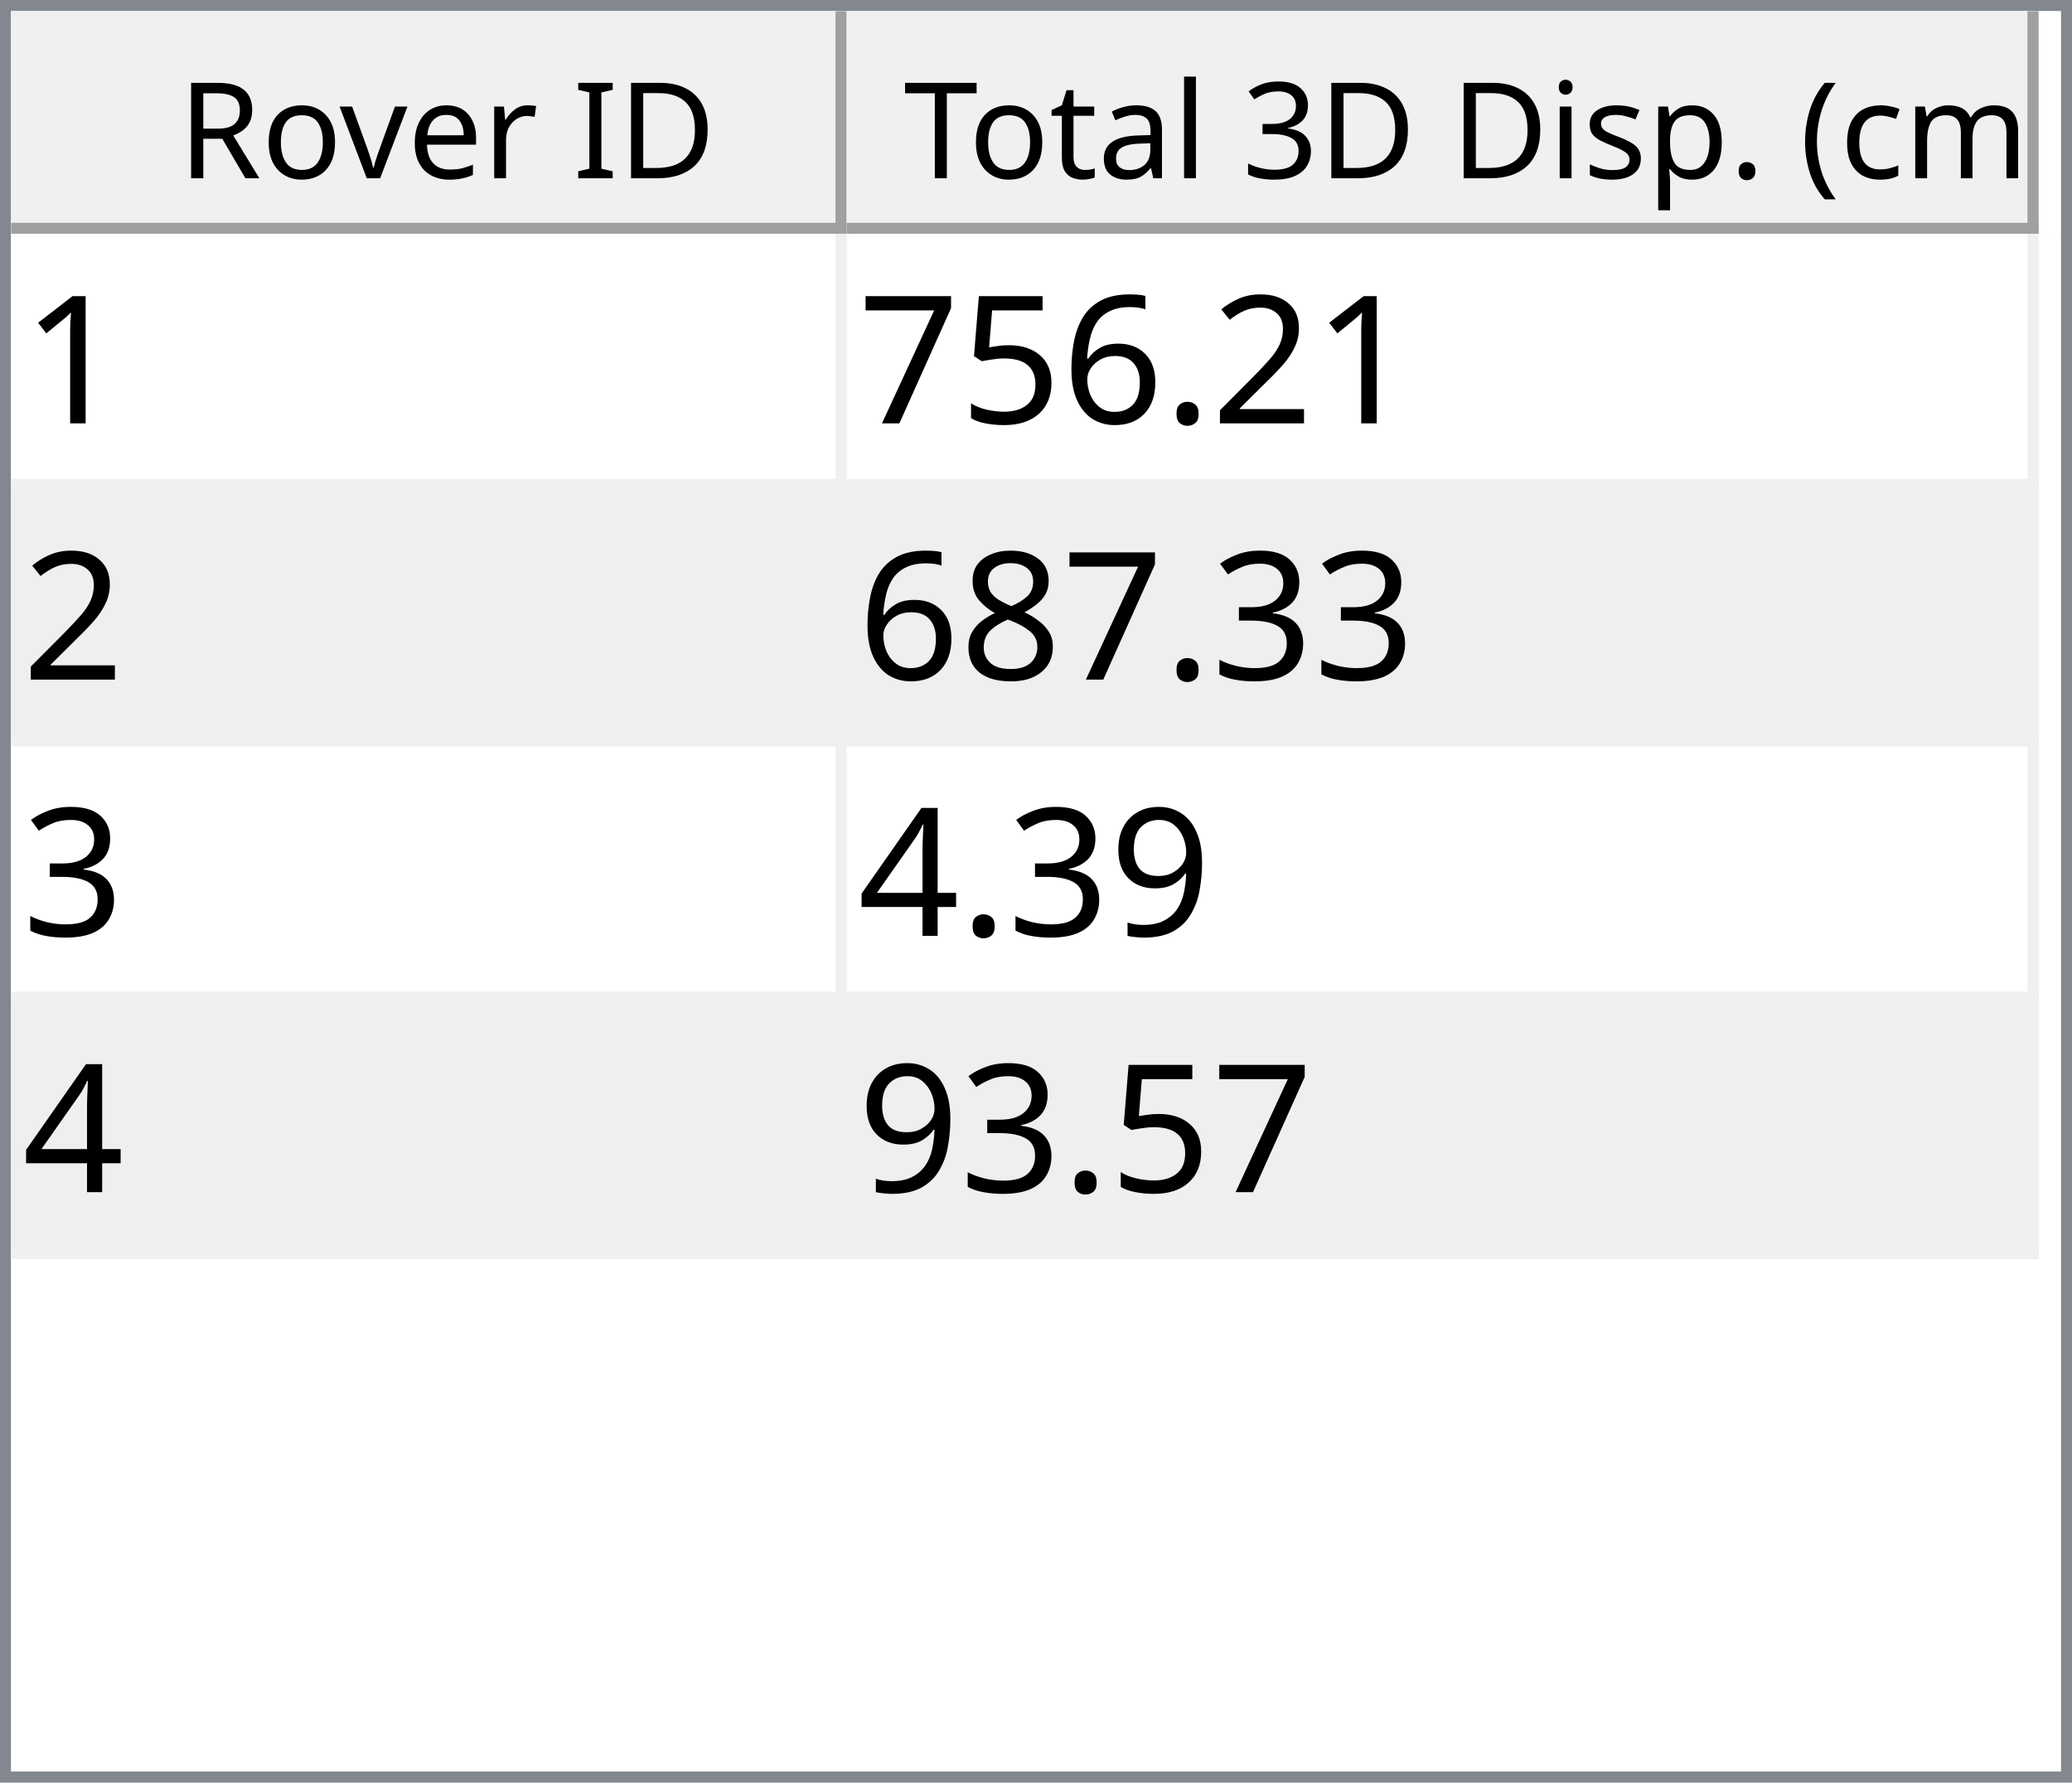
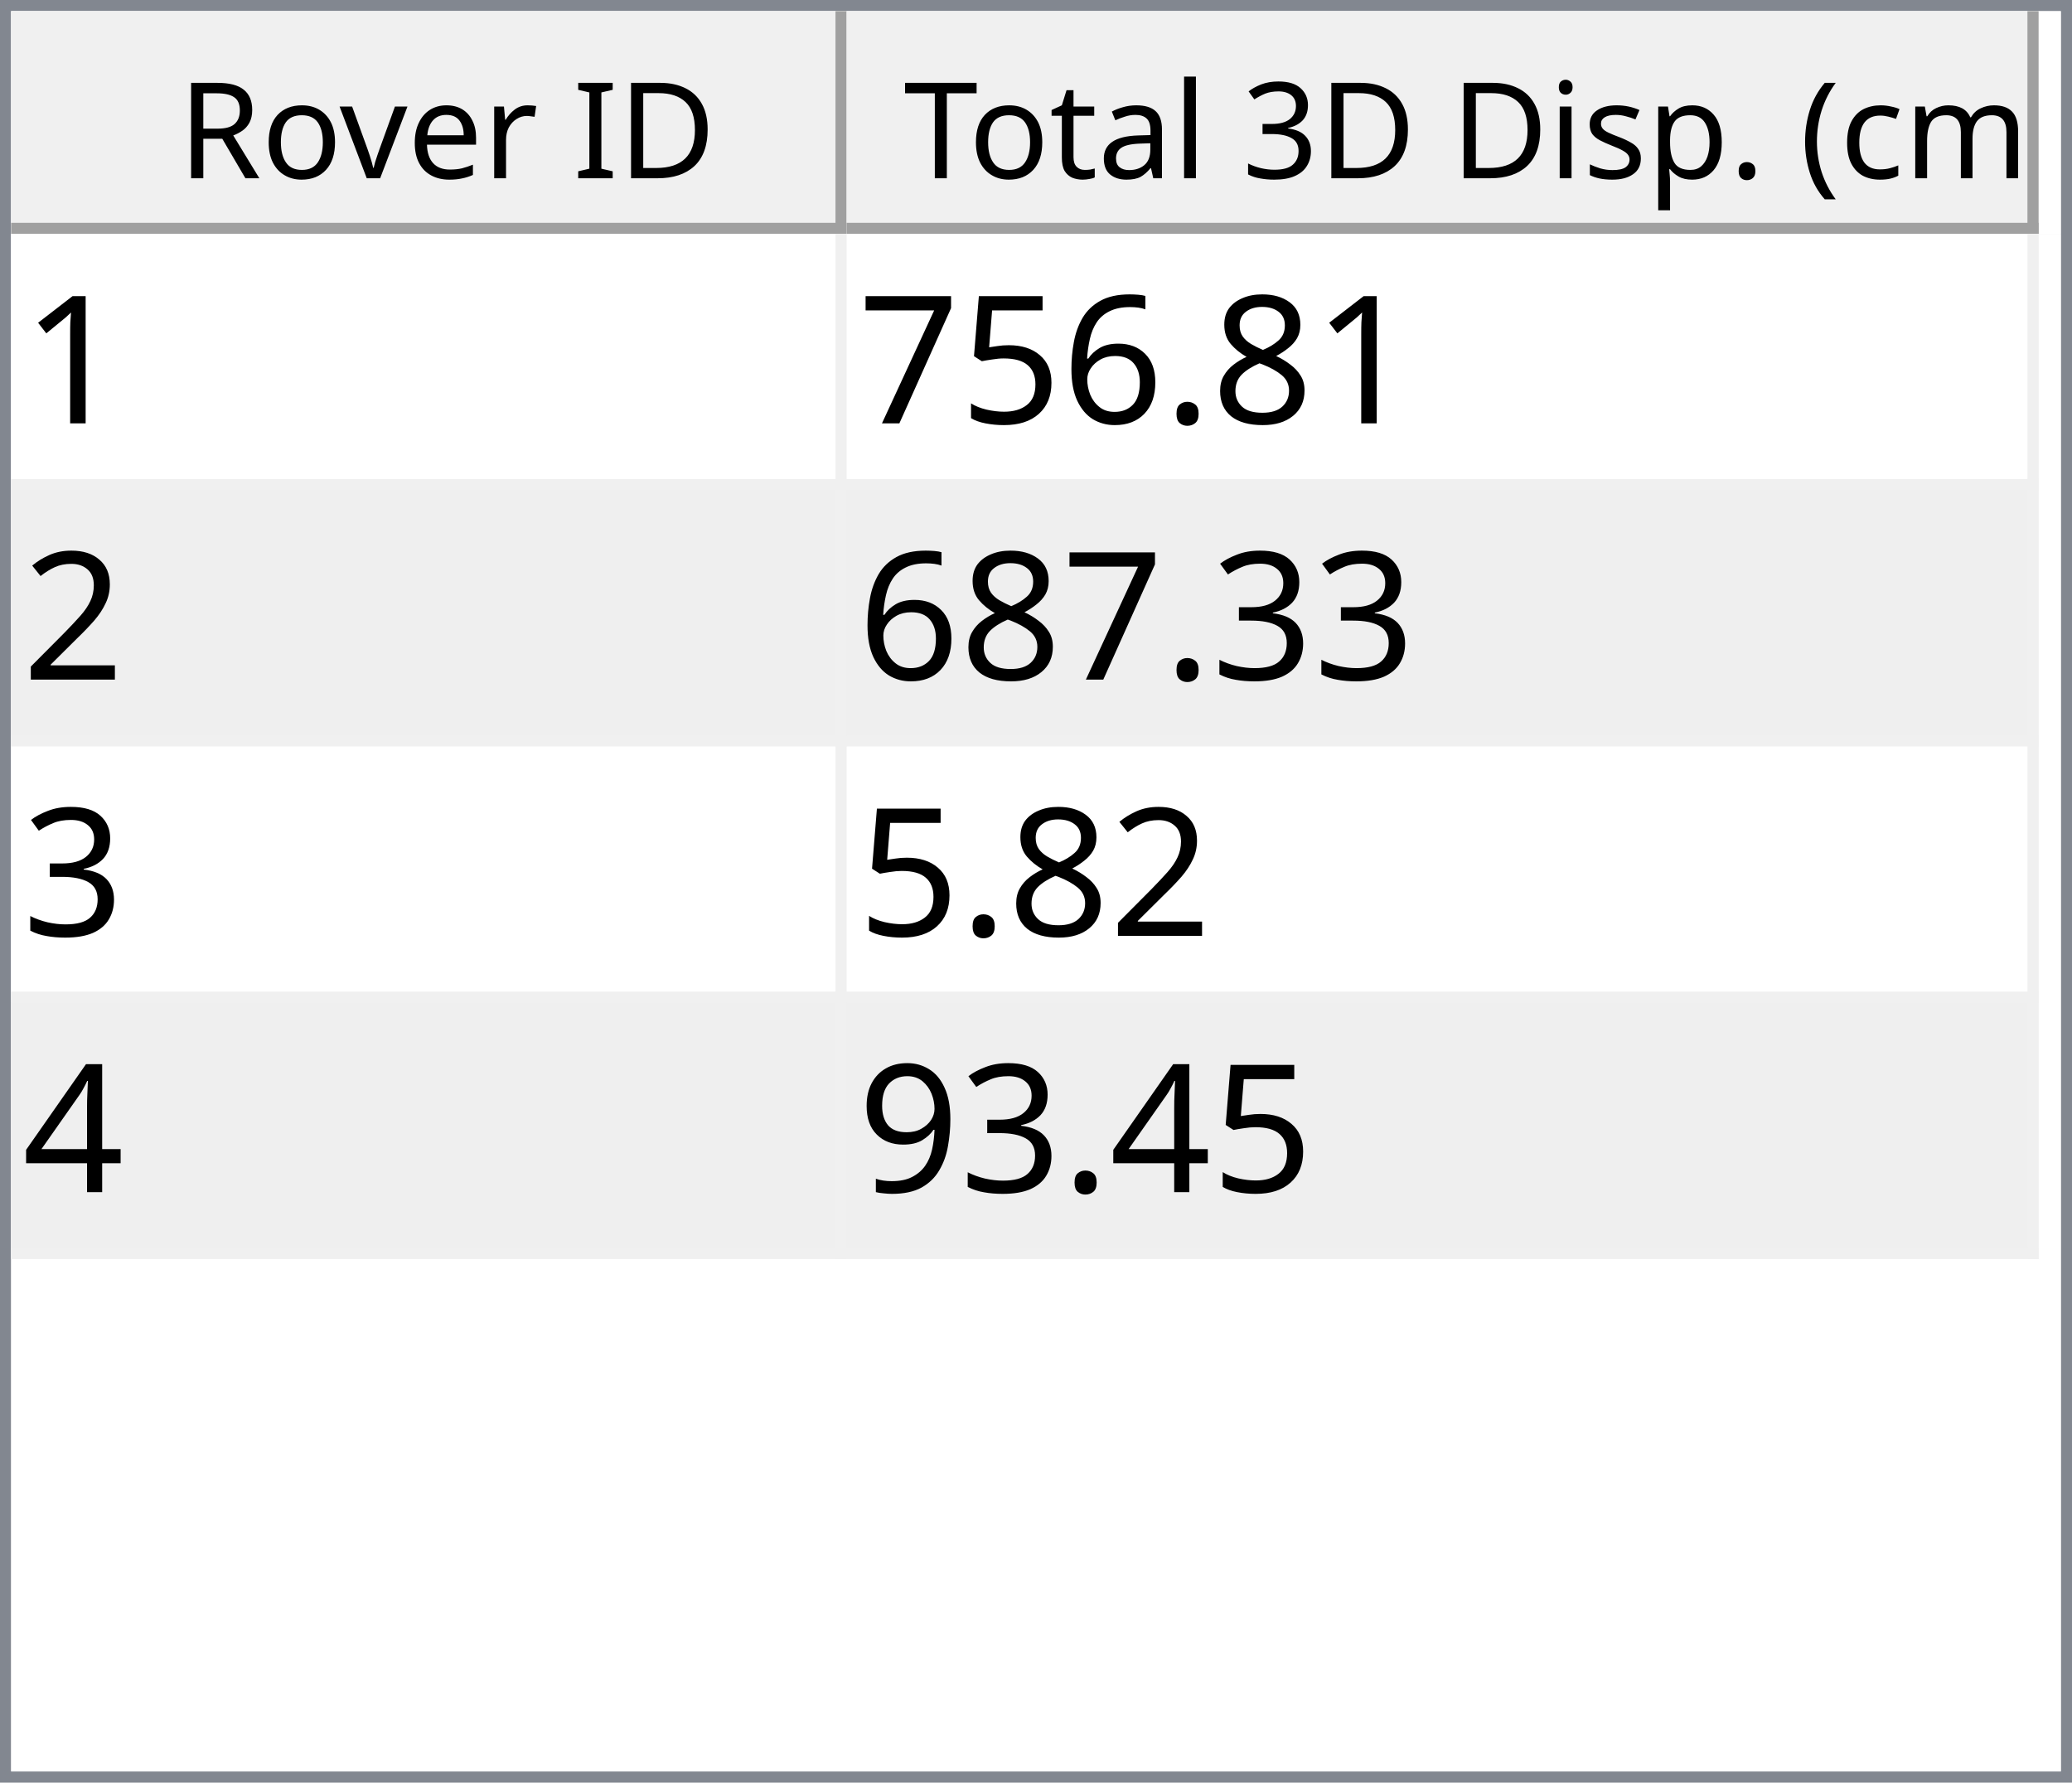
<svg xmlns="http://www.w3.org/2000/svg" style="fill-opacity:1; color-rendering:auto; color-interpolation:auto; text-rendering:auto; stroke:black; stroke-linecap:square; stroke-miterlimit:10; shape-rendering:auto; stroke-opacity:1; fill:black; stroke-dasharray:none; font-weight:normal; stroke-width:1; font-family:'Dialog'; font-style:normal; stroke-linejoin:miter; font-size:12px; stroke-dashoffset:0; image-rendering:auto;" width="186" height="160">
  <defs id="genericDefs" />
  <g>
    <defs id="defs1">
      <clipPath clipPathUnits="userSpaceOnUse" id="clipPath1">
        <path d="M0 0 L186 0 L186 160 L0 160 L0 0 Z" />
      </clipPath>
      <clipPath clipPathUnits="userSpaceOnUse" id="clipPath2">
        <path d="M0 0 L0 160 L186 160 L186 0 Z" />
      </clipPath>
      <clipPath clipPathUnits="userSpaceOnUse" id="clipPath3">
        <path d="M0 0 L0 20 L184 20 L184 0 Z" />
      </clipPath>
      <clipPath clipPathUnits="userSpaceOnUse" id="clipPath4">
        <path d="M0 0 L0 20 L75 20 L75 0 Z" />
      </clipPath>
      <clipPath clipPathUnits="userSpaceOnUse" id="clipPath5">
        <path d="M1 1 L1 19 L74 19 L74 1 Z" />
      </clipPath>
      <clipPath clipPathUnits="userSpaceOnUse" id="clipPath6">
        <path d="M0 0 L0 18 L73 18 L73 0 Z" />
      </clipPath>
      <clipPath clipPathUnits="userSpaceOnUse" id="clipPath7">
        <path d="M-0.5 -0.5 L-0.5 19.5 L74.5 19.5 L74.5 -0.5 Z" />
      </clipPath>
      <clipPath clipPathUnits="userSpaceOnUse" id="clipPath8">
        <path d="M0 0 L0 20 L107 20 L107 0 Z" />
      </clipPath>
      <clipPath clipPathUnits="userSpaceOnUse" id="clipPath9">
        <path d="M1 1 L1 19 L106 19 L106 1 Z" />
      </clipPath>
      <clipPath clipPathUnits="userSpaceOnUse" id="clipPath10">
        <path d="M0 0 L0 18 L105 18 L105 0 Z" />
      </clipPath>
      <clipPath clipPathUnits="userSpaceOnUse" id="clipPath11">
        <path d="M-0.5 -0.5 L-0.5 19.5 L106.5 19.5 L106.5 -0.5 Z" />
      </clipPath>
      <clipPath clipPathUnits="userSpaceOnUse" id="clipPath12">
        <path d="M0 0 L0 138 L184 138 L184 0 Z" />
      </clipPath>
      <clipPath clipPathUnits="userSpaceOnUse" id="clipPath13">
        <path d="M0 0 L0 92 L182 92 L182 0 Z" />
      </clipPath>
      <clipPath clipPathUnits="userSpaceOnUse" id="clipPath14">
        <path d="M-0.5 -0.5 L-0.5 91.5 L181.5 91.5 L181.5 -0.5 Z" />
      </clipPath>
      <clipPath clipPathUnits="userSpaceOnUse" id="clipPath15">
        <path d="M0 0 L0 22 L74 22 L74 0 Z" />
      </clipPath>
      <clipPath clipPathUnits="userSpaceOnUse" id="clipPath16">
        <path d="M0 0 L0 22 L106 22 L106 0 Z" />
      </clipPath>
      <font horiz-adv-x="64.551" id="font1">
        <font-face ascent="107.91" descent="25.098" units-per-em="100" style="font-style:normal; font-family:Segoe UI; font-weight:normal;" />
        <missing-glyph horiz-adv-x="64.551" d="M8.109 0 L8.109 68.266 L56.453 68.266 L56.453 0 L8.109 0 ZM15.328 7.234 L49.219 7.234 L49.219 61.031 L15.328 61.031 L15.328 7.234 Z" />
        <glyph unicode="D" horiz-adv-x="70.117" d="M9.188 0 L9.188 70.016 L28.516 70.016 Q65.531 70.016 65.531 35.891 Q65.531 19.672 55.25 9.836 Q44.969 0 27.734 0 L9.188 0 ZM17.391 62.594 L17.391 7.422 L27.828 7.422 Q41.609 7.422 49.273 14.797 Q56.938 22.172 56.938 35.688 Q56.938 62.594 28.328 62.594 L17.391 62.594 Z" />
        <glyph unicode="I" horiz-adv-x="26.611" d="M17.391 0 L9.188 0 L9.188 70.016 L17.391 70.016 L17.391 0 Z" />
        <glyph unicode=" " horiz-adv-x="27.393" d="" />
        <glyph unicode="r" horiz-adv-x="34.766" d="M34.188 41.891 Q32.078 43.5 28.125 43.5 Q23 43.5 19.555 38.672 Q16.109 33.844 16.109 25.484 L16.109 0 L8.109 0 L8.109 50 L16.109 50 L16.109 39.703 L16.312 39.703 Q18.016 44.969 21.531 47.922 Q25.047 50.875 29.391 50.875 Q32.516 50.875 34.188 50.203 L34.188 41.891 Z" />
        <glyph unicode="e" horiz-adv-x="52.295" d="M48.297 23 L12.984 23 Q13.188 14.656 17.484 10.109 Q21.781 5.562 29.297 5.562 Q37.75 5.562 44.828 11.141 L44.828 3.609 Q38.234 -1.172 27.391 -1.172 Q16.797 -1.172 10.742 5.641 Q4.688 12.453 4.688 24.812 Q4.688 36.469 11.305 43.82 Q17.922 51.172 27.734 51.172 Q37.547 51.172 42.922 44.828 Q48.297 38.484 48.297 27.203 L48.297 23 ZM40.094 29.781 Q40.047 36.719 36.75 40.578 Q33.453 44.438 27.594 44.438 Q21.922 44.438 17.969 40.383 Q14.016 36.328 13.094 29.781 L40.094 29.781 Z" />
        <glyph unicode="v" horiz-adv-x="47.9" d="M47.406 50 L27.484 0 L19.625 0 L0.688 50 L9.469 50 L22.172 13.672 Q23.578 9.672 23.922 6.688 L24.125 6.688 Q24.609 10.453 25.688 13.484 L38.969 50 L47.406 50 Z" />
        <glyph unicode="o" horiz-adv-x="58.594" d="M29 -1.172 Q17.922 -1.172 11.305 5.836 Q4.688 12.844 4.688 24.422 Q4.688 37.016 11.57 44.094 Q18.453 51.172 30.172 51.172 Q41.359 51.172 47.633 44.289 Q53.906 37.406 53.906 25.203 Q53.906 13.234 47.141 6.031 Q40.375 -1.172 29 -1.172 ZM29.594 44.438 Q21.875 44.438 17.383 39.188 Q12.891 33.938 12.891 24.703 Q12.891 15.828 17.43 10.695 Q21.969 5.562 29.594 5.562 Q37.359 5.562 41.531 10.594 Q45.703 15.625 45.703 24.906 Q45.703 34.281 41.531 39.359 Q37.359 44.438 29.594 44.438 Z" />
        <glyph unicode="R" horiz-adv-x="59.814" d="M59.375 0 L49.609 0 L37.891 19.625 Q36.281 22.359 34.766 24.289 Q33.25 26.219 31.664 27.438 Q30.078 28.656 28.25 29.219 Q26.422 29.781 24.125 29.781 L17.391 29.781 L17.391 0 L9.188 0 L9.188 70.016 L30.078 70.016 Q34.672 70.016 38.555 68.867 Q42.438 67.719 45.289 65.375 Q48.141 63.031 49.758 59.547 Q51.375 56.062 51.375 51.375 Q51.375 47.703 50.273 44.656 Q49.172 41.609 47.148 39.211 Q45.125 36.812 42.266 35.133 Q39.406 33.453 35.844 32.516 L35.844 32.328 Q37.594 31.547 38.891 30.547 Q40.188 29.547 41.359 28.18 Q42.531 26.812 43.68 25.078 Q44.828 23.344 46.234 21.047 L59.375 0 ZM17.391 62.594 L17.391 37.203 L28.516 37.203 Q31.594 37.203 34.203 38.133 Q36.812 39.062 38.719 40.797 Q40.625 42.531 41.703 45.047 Q42.781 47.562 42.781 50.688 Q42.781 56.297 39.141 59.445 Q35.5 62.594 28.609 62.594 L17.391 62.594 Z" />
        <glyph unicode=")" horiz-adv-x="30.176" d="M8.297 -15.922 L1.172 -15.922 Q16.406 2.344 16.406 26.812 Q16.406 51.469 1.078 70.016 L8.297 70.016 Q23.531 52.156 23.531 26.703 Q23.531 1.375 8.297 -15.922 Z" />
        <glyph unicode="m" horiz-adv-x="86.133" d="M79.109 0 L71.094 0 L71.094 28.719 Q71.094 37.016 68.531 40.727 Q65.969 44.438 59.906 44.438 Q54.781 44.438 51.195 39.75 Q47.609 35.062 47.609 28.516 L47.609 0 L39.594 0 L39.594 29.688 Q39.594 44.438 28.219 44.438 Q22.953 44.438 19.531 40.016 Q16.109 35.594 16.109 28.516 L16.109 0 L8.109 0 L8.109 50 L16.109 50 L16.109 42.094 L16.312 42.094 Q21.625 51.172 31.844 51.172 Q36.969 51.172 40.773 48.312 Q44.578 45.453 46 40.828 Q51.562 51.172 62.594 51.172 Q79.109 51.172 79.109 30.812 L79.109 0 Z" />
        <glyph unicode="c" horiz-adv-x="46.191" d="M42.188 2.297 Q36.422 -1.172 28.516 -1.172 Q17.828 -1.172 11.258 5.789 Q4.688 12.75 4.688 23.828 Q4.688 36.188 11.766 43.68 Q18.844 51.172 30.672 51.172 Q37.25 51.172 42.281 48.734 L42.281 40.531 Q36.719 44.438 30.375 44.438 Q22.703 44.438 17.797 38.945 Q12.891 33.453 12.891 24.516 Q12.891 15.719 17.508 10.641 Q22.125 5.562 29.891 5.562 Q36.422 5.562 42.188 9.906 L42.188 2.297 Z" />
        <glyph unicode="(" horiz-adv-x="30.176" d="M29.109 -15.922 L21.969 -15.922 Q6.844 1.375 6.844 26.703 Q6.844 52.156 21.969 70.016 L29.203 70.016 Q13.875 51.469 13.875 26.812 Q13.875 2.344 29.109 -15.922 Z" />
        <glyph unicode="." horiz-adv-x="21.68" d="M10.891 -1.078 Q8.641 -1.078 7.055 0.539 Q5.469 2.156 5.469 4.391 Q5.469 6.641 7.055 8.273 Q8.641 9.906 10.891 9.906 Q13.188 9.906 14.797 8.273 Q16.406 6.641 16.406 4.391 Q16.406 2.156 14.797 0.539 Q13.188 -1.078 10.891 -1.078 Z" />
        <glyph unicode="p" horiz-adv-x="58.789" d="M16.312 7.234 L16.109 7.234 L16.109 -23 L8.109 -23 L8.109 50 L16.109 50 L16.109 41.219 L16.312 41.219 Q22.219 51.172 33.594 51.172 Q43.266 51.172 48.688 44.461 Q54.109 37.75 54.109 26.469 Q54.109 13.922 48 6.375 Q41.891 -1.172 31.297 -1.172 Q21.578 -1.172 16.312 7.234 ZM16.109 27.391 L16.109 20.406 Q16.109 14.203 20.141 9.883 Q24.172 5.562 30.375 5.562 Q37.641 5.562 41.773 11.133 Q45.906 16.703 45.906 26.609 Q45.906 34.969 42.047 39.703 Q38.188 44.438 31.594 44.438 Q24.609 44.438 20.359 39.578 Q16.109 34.719 16.109 27.391 Z" />
        <glyph unicode="s" horiz-adv-x="42.432" d="M5.078 1.812 L5.078 10.406 Q11.625 5.562 19.484 5.562 Q30.031 5.562 30.031 12.594 Q30.031 14.594 29.125 15.992 Q28.219 17.391 26.68 18.461 Q25.141 19.531 23.07 20.383 Q21 21.234 18.609 22.172 Q15.281 23.484 12.766 24.828 Q10.25 26.172 8.57 27.859 Q6.891 29.547 6.031 31.695 Q5.172 33.844 5.172 36.719 Q5.172 40.234 6.789 42.945 Q8.406 45.656 11.086 47.484 Q13.766 49.312 17.211 50.242 Q20.656 51.172 24.312 51.172 Q30.812 51.172 35.938 48.922 L35.938 40.828 Q30.422 44.438 23.25 44.438 Q21 44.438 19.195 43.922 Q17.391 43.406 16.094 42.477 Q14.797 41.547 14.086 40.258 Q13.375 38.969 13.375 37.406 Q13.375 35.453 14.086 34.133 Q14.797 32.812 16.164 31.789 Q17.531 30.766 19.484 29.938 Q21.438 29.109 23.922 28.125 Q27.25 26.859 29.883 25.516 Q32.516 24.172 34.375 22.484 Q36.234 20.797 37.234 18.602 Q38.234 16.406 38.234 13.375 Q38.234 9.672 36.602 6.938 Q34.969 4.203 32.234 2.398 Q29.5 0.594 25.93 -0.289 Q22.359 -1.172 18.453 -1.172 Q10.75 -1.172 5.078 1.812 Z" />
        <glyph unicode="i" horiz-adv-x="24.219" d="M12.203 62.703 Q10.062 62.703 8.547 64.164 Q7.031 65.625 7.031 67.875 Q7.031 70.125 8.547 71.609 Q10.062 73.094 12.203 73.094 Q14.406 73.094 15.945 71.609 Q17.484 70.125 17.484 67.875 Q17.484 65.719 15.945 64.211 Q14.406 62.703 12.203 62.703 ZM16.109 0 L8.109 0 L8.109 50 L16.109 50 L16.109 0 Z" />
        <glyph unicode="3" horiz-adv-x="53.906" d="M46.531 19.828 Q46.531 15.094 44.75 11.211 Q42.969 7.328 39.719 4.57 Q36.469 1.812 31.93 0.297 Q27.391 -1.219 21.922 -1.219 Q11.922 -1.219 6 2.594 L6 11.188 Q13.094 5.609 22.219 5.609 Q25.875 5.609 28.828 6.539 Q31.781 7.469 33.906 9.227 Q36.031 10.984 37.18 13.477 Q38.328 15.969 38.328 19.094 Q38.328 32.812 18.797 32.812 L12.984 32.812 L12.984 39.594 L18.5 39.594 Q35.797 39.594 35.797 52.484 Q35.797 64.406 22.609 64.406 Q15.188 64.406 8.688 59.422 L8.688 67.188 Q15.375 71.188 24.609 71.188 Q29 71.188 32.57 69.969 Q36.141 68.75 38.68 66.555 Q41.219 64.359 42.609 61.281 Q44 58.203 44 54.5 Q44 40.672 30.031 36.719 L30.031 36.531 Q33.594 36.141 36.625 34.797 Q39.656 33.453 41.852 31.305 Q44.047 29.156 45.289 26.25 Q46.531 23.344 46.531 19.828 Z" />
        <glyph unicode="l" horiz-adv-x="24.219" d="M16.109 0 L8.109 0 L8.109 74.031 L16.109 74.031 L16.109 0 Z" />
        <glyph unicode="a" horiz-adv-x="50.879" d="M43.891 0 L35.891 0 L35.891 7.812 L35.688 7.812 Q30.469 -1.172 20.312 -1.172 Q12.844 -1.172 8.617 2.781 Q4.391 6.734 4.391 13.281 Q4.391 27.297 20.906 29.594 L35.891 31.688 Q35.891 44.438 25.594 44.438 Q16.547 44.438 9.281 38.281 L9.281 46.484 Q16.656 51.172 26.266 51.172 Q43.891 51.172 43.891 32.516 L43.891 0 ZM35.891 25.297 L23.828 23.641 Q18.266 22.859 15.43 20.875 Q12.594 18.891 12.594 13.875 Q12.594 10.203 15.211 7.883 Q17.828 5.562 22.172 5.562 Q28.125 5.562 32.008 9.742 Q35.891 13.922 35.891 20.312 L35.891 25.297 Z" />
        <glyph unicode="t" horiz-adv-x="33.887" d="M31.297 0.484 Q28.469 -1.078 23.828 -1.078 Q10.688 -1.078 10.688 13.578 L10.688 43.172 L2.094 43.172 L2.094 50 L10.688 50 L10.688 62.203 L18.703 64.797 L18.703 50 L31.297 50 L31.297 43.172 L18.703 43.172 L18.703 14.984 Q18.703 9.969 20.414 7.82 Q22.125 5.672 26.078 5.672 Q29.109 5.672 31.297 7.328 L31.297 0.484 Z" />
        <glyph unicode="T" horiz-adv-x="52.393" d="M50.594 62.594 L30.375 62.594 L30.375 0 L22.172 0 L22.172 62.594 L2 62.594 L2 70.016 L50.594 70.016 L50.594 62.594 Z" />
      </font>
      <font horiz-adv-x="75.0" id="font2">
        <font-face ascent="100.537" descent="21.973" units-per-em="100" style="font-style:normal; font-family:sans-serif; font-weight:normal;" />
        <missing-glyph horiz-adv-x="75.0" d="M12.5 0 L12.5 62.5 L62.5 62.5 L62.5 0 L12.5 0 ZM14.062 1.562 L60.938 1.562 L60.938 60.938 L14.062 60.938 L14.062 1.562 Z" />
        <glyph unicode="1" horiz-adv-x="55.615" d="M37.25 0 L28.469 0 L28.469 56 Q25.297 52.984 20.141 49.953 Q14.984 46.922 10.891 45.406 L10.891 53.906 Q18.266 57.375 23.781 62.305 Q29.297 67.234 31.594 71.875 L37.25 71.875 L37.25 0 Z" />
-         <glyph unicode="2" horiz-adv-x="55.615" d="M50.344 8.453 L50.344 0 L3.031 0 Q2.938 3.172 4.047 6.109 Q5.859 10.938 9.836 15.625 Q13.812 20.312 21.344 26.469 Q33.016 36.031 37.117 41.625 Q41.219 47.219 41.219 52.203 Q41.219 57.422 37.477 61.008 Q33.734 64.594 27.734 64.594 Q21.391 64.594 17.578 60.789 Q13.766 56.984 13.719 50.25 L4.688 51.172 Q5.609 61.281 11.664 66.578 Q17.719 71.875 27.938 71.875 Q38.234 71.875 44.242 66.164 Q50.25 60.453 50.25 52 Q50.25 47.703 48.492 43.555 Q46.734 39.406 42.656 34.812 Q38.578 30.219 29.109 22.219 Q21.188 15.578 18.945 13.211 Q16.703 10.844 15.234 8.453 L50.344 8.453 Z" />
+         <glyph unicode="8" horiz-adv-x="55.615" d="M17.672 38.812 Q12.203 40.828 9.57 44.539 Q6.938 48.25 6.938 53.422 Q6.938 61.234 12.555 66.555 Q18.172 71.875 27.484 71.875 Q36.859 71.875 42.578 66.43 Q48.297 60.984 48.297 53.172 Q48.297 48.188 45.68 44.508 Q43.062 40.828 37.75 38.812 Q44.344 36.672 47.781 31.883 Q51.219 27.094 51.219 20.453 Q51.219 11.281 44.727 5.031 Q38.234 -1.219 27.641 -1.219 Q17.047 -1.219 10.547 5.055 Q4.047 11.328 4.047 20.703 Q4.047 27.688 7.594 32.398 Q11.141 37.109 17.672 38.812 ZM15.922 53.719 Q15.922 48.641 19.195 45.414 Q22.469 42.188 27.688 42.188 Q32.766 42.188 36.016 45.383 Q39.266 48.578 39.266 53.219 Q39.266 58.062 35.914 61.359 Q32.562 64.656 27.594 64.656 Q22.562 64.656 19.242 61.43 Q15.922 58.203 15.922 53.719 ZM13.094 20.656 Q13.094 16.891 14.875 13.375 Q16.656 9.859 20.172 7.93 Q23.688 6 27.734 6 Q34.031 6 38.133 10.055 Q42.234 14.109 42.234 20.359 Q42.234 26.703 38.016 30.859 Q33.797 35.016 27.438 35.016 Q21.234 35.016 17.164 30.914 Q13.094 26.812 13.094 20.656 Z" />
        <glyph unicode="." horiz-adv-x="27.783" d="M9.078 0 L9.078 10.016 L19.094 10.016 L19.094 0 L9.078 0 Z" />
        <glyph unicode="6" horiz-adv-x="55.615" d="M49.75 54.047 L41.016 53.375 Q39.844 58.547 37.703 60.891 Q34.125 64.656 28.906 64.656 Q24.703 64.656 21.531 62.312 Q17.391 59.281 14.992 53.469 Q12.594 47.656 12.5 36.922 Q15.672 41.75 20.266 44.094 Q24.859 46.438 29.891 46.438 Q38.672 46.438 44.852 39.969 Q51.031 33.5 51.031 23.25 Q51.031 16.5 48.125 10.719 Q45.219 4.938 40.141 1.859 Q35.062 -1.219 28.609 -1.219 Q17.625 -1.219 10.695 6.859 Q3.766 14.938 3.766 33.5 Q3.766 54.25 11.422 63.672 Q18.109 71.875 29.438 71.875 Q37.891 71.875 43.289 67.141 Q48.688 62.406 49.75 54.047 ZM13.875 23.188 Q13.875 18.656 15.797 14.508 Q17.719 10.359 21.188 8.18 Q24.656 6 28.469 6 Q34.031 6 38.039 10.492 Q42.047 14.984 42.047 22.703 Q42.047 30.125 38.086 34.398 Q34.125 38.672 28.125 38.672 Q22.172 38.672 18.023 34.398 Q13.875 30.125 13.875 23.188 Z" />
        <glyph unicode="5" horiz-adv-x="55.615" d="M4.156 18.75 L13.375 19.531 Q14.406 12.797 18.141 9.398 Q21.875 6 27.156 6 Q33.5 6 37.891 10.789 Q42.281 15.578 42.281 23.484 Q42.281 31 38.062 35.352 Q33.844 39.703 27 39.703 Q22.75 39.703 19.336 37.773 Q15.922 35.844 13.969 32.766 L5.719 33.844 L12.641 70.609 L48.25 70.609 L48.25 62.203 L19.672 62.203 L15.828 42.969 Q22.266 47.469 29.344 47.469 Q38.719 47.469 45.164 40.969 Q51.609 34.469 51.609 24.266 Q51.609 14.547 45.953 7.469 Q39.062 -1.219 27.156 -1.219 Q17.391 -1.219 11.211 4.25 Q5.031 9.719 4.156 18.75 Z" />
        <glyph unicode="7" horiz-adv-x="55.615" d="M4.734 62.203 L4.734 70.656 L51.078 70.656 L51.078 63.812 Q44.234 56.547 37.523 44.484 Q30.812 32.422 27.156 19.672 Q24.516 10.688 23.781 0 L14.75 0 Q14.891 8.453 18.062 20.414 Q21.234 32.375 27.172 43.484 Q33.109 54.594 39.797 62.203 L4.734 62.203 Z" />
+         <glyph unicode="2" horiz-adv-x="55.615" d="M50.344 8.453 L50.344 0 L3.031 0 Q2.938 3.172 4.047 6.109 Q5.859 10.938 9.836 15.625 Q13.812 20.312 21.344 26.469 Q33.016 36.031 37.117 41.625 Q41.219 47.219 41.219 52.203 Q41.219 57.422 37.477 61.008 Q33.734 64.594 27.734 64.594 Q21.391 64.594 17.578 60.789 Q13.766 56.984 13.719 50.25 L4.688 51.172 Q5.609 61.281 11.664 66.578 Q17.719 71.875 27.938 71.875 Q38.234 71.875 44.242 66.164 Q50.25 60.453 50.25 52 Q50.25 47.703 48.492 43.555 Q46.734 39.406 42.656 34.812 Q38.578 30.219 29.109 22.219 Q21.188 15.578 18.945 13.211 Q16.703 10.844 15.234 8.453 L50.344 8.453 Z" />
        <glyph unicode="3" horiz-adv-x="55.615" d="M4.203 18.891 L12.984 20.062 Q14.5 12.594 18.141 9.297 Q21.781 6 27 6 Q33.203 6 37.477 10.297 Q41.75 14.594 41.75 20.953 Q41.75 27 37.797 30.93 Q33.844 34.859 27.734 34.859 Q25.25 34.859 21.531 33.891 L22.516 41.609 Q23.391 41.5 23.922 41.5 Q29.547 41.5 34.039 44.43 Q38.531 47.359 38.531 53.469 Q38.531 58.297 35.258 61.477 Q31.984 64.656 26.812 64.656 Q21.688 64.656 18.266 61.43 Q14.844 58.203 13.875 51.766 L5.078 53.328 Q6.688 62.156 12.398 67.016 Q18.109 71.875 26.609 71.875 Q32.469 71.875 37.398 69.359 Q42.328 66.844 44.945 62.5 Q47.562 58.156 47.562 53.266 Q47.562 48.641 45.07 44.828 Q42.578 41.016 37.703 38.766 Q44.047 37.312 47.562 32.695 Q51.078 28.078 51.078 21.141 Q51.078 11.766 44.242 5.25 Q37.406 -1.266 26.953 -1.266 Q17.531 -1.266 11.305 4.352 Q5.078 9.969 4.203 18.891 Z" />
-         <glyph unicode="8" horiz-adv-x="55.615" d="M17.672 38.812 Q12.203 40.828 9.57 44.539 Q6.938 48.25 6.938 53.422 Q6.938 61.234 12.555 66.555 Q18.172 71.875 27.484 71.875 Q36.859 71.875 42.578 66.43 Q48.297 60.984 48.297 53.172 Q48.297 48.188 45.68 44.508 Q43.062 40.828 37.75 38.812 Q44.344 36.672 47.781 31.883 Q51.219 27.094 51.219 20.453 Q51.219 11.281 44.727 5.031 Q38.234 -1.219 27.641 -1.219 Q17.047 -1.219 10.547 5.055 Q4.047 11.328 4.047 20.703 Q4.047 27.688 7.594 32.398 Q11.141 37.109 17.672 38.812 ZM15.922 53.719 Q15.922 48.641 19.195 45.414 Q22.469 42.188 27.688 42.188 Q32.766 42.188 36.016 45.383 Q39.266 48.578 39.266 53.219 Q39.266 58.062 35.914 61.359 Q32.562 64.656 27.594 64.656 Q22.562 64.656 19.242 61.43 Q15.922 58.203 15.922 53.719 ZM13.094 20.656 Q13.094 16.891 14.875 13.375 Q16.656 9.859 20.172 7.93 Q23.688 6 27.734 6 Q34.031 6 38.133 10.055 Q42.234 14.109 42.234 20.359 Q42.234 26.703 38.016 30.859 Q33.797 35.016 27.438 35.016 Q21.234 35.016 17.164 30.914 Q13.094 26.812 13.094 20.656 Z" />
+         <glyph unicode="4" horiz-adv-x="55.615" d="M32.328 0 L32.328 17.141 L1.266 17.141 L1.266 25.203 L33.938 71.578 L41.109 71.578 L41.109 25.203 L50.781 25.203 L50.781 17.141 L41.109 17.141 L41.109 0 L32.328 0 ZM32.328 25.203 L32.328 57.469 L9.906 25.203 L32.328 25.203 Z" />
        <glyph unicode="9" horiz-adv-x="55.615" d="M5.469 16.547 L13.922 17.328 Q14.984 11.375 18.016 8.688 Q21.047 6 25.781 6 Q29.828 6 32.883 7.859 Q35.938 9.719 37.891 12.82 Q39.844 15.922 41.164 21.195 Q42.484 26.469 42.484 31.938 Q42.484 32.516 42.438 33.688 Q39.797 29.5 35.234 26.883 Q30.672 24.266 25.344 24.266 Q16.453 24.266 10.305 30.711 Q4.156 37.156 4.156 47.703 Q4.156 58.594 10.578 65.234 Q17 71.875 26.656 71.875 Q33.641 71.875 39.43 68.117 Q45.219 64.359 48.219 57.398 Q51.219 50.438 51.219 37.25 Q51.219 23.531 48.242 15.406 Q45.266 7.281 39.383 3.031 Q33.5 -1.219 25.594 -1.219 Q17.188 -1.219 11.867 3.445 Q6.547 8.109 5.469 16.547 ZM41.453 48.141 Q41.453 55.719 37.43 60.156 Q33.406 64.594 27.734 64.594 Q21.875 64.594 17.531 59.812 Q13.188 55.031 13.188 47.406 Q13.188 40.578 17.312 36.305 Q21.438 32.031 27.484 32.031 Q33.594 32.031 37.523 36.305 Q41.453 40.578 41.453 48.141 Z" />
-         <glyph unicode="4" horiz-adv-x="55.615" d="M32.328 0 L32.328 17.141 L1.266 17.141 L1.266 25.203 L33.938 71.578 L41.109 71.578 L41.109 25.203 L50.781 25.203 L50.781 17.141 L41.109 17.141 L41.109 0 L32.328 0 ZM32.328 25.203 L32.328 57.469 L9.906 25.203 L32.328 25.203 Z" />
      </font>
    </defs>
    <g style="fill:white; stroke:white;">
      <rect x="0" y="0" width="186" style="clip-path:url(#clipPath1); stroke:none;" height="160" />
    </g>
    <g style="fill:white; text-rendering:optimizeSpeed; color-rendering:optimizeSpeed; image-rendering:optimizeSpeed; shape-rendering:crispEdges; stroke:white; color-interpolation:sRGB;">
      <rect x="0" width="186" height="160" y="0" style="stroke:none;" />
      <path style="stroke:none;" d="M0 160 L186 160 L186 0 L0 0 Z" />
    </g>
    <g style="fill:rgb(240,240,240); font-family:'Segoe UI'; stroke:rgb(240,240,240);">
      <rect x="0" y="0" width="186" style="clip-path:url(#clipPath2); stroke:none;" height="160" />
    </g>
    <g style="fill:rgb(130,135,144); font-family:'Segoe UI'; stroke:rgb(130,135,144);">
      <path d="M0 0 L186 0 L186 160 L0 160 L0 0 ZM1 1 L185 1 L185 159 L1 159 L1 1 Z" style="fill-rule:evenodd; clip-path:url(#clipPath2); stroke:none;" />
    </g>
    <g style="fill:white; font-family:'Segoe UI'; stroke:white;" transform="translate(1,1)">
      <rect x="0" y="0" width="184" style="clip-path:url(#clipPath3); stroke:none;" height="20" />
    </g>
    <g style="fill:rgb(240,240,240); font-family:'Segoe UI'; stroke:rgb(240,240,240);" transform="translate(1,1)">
      <rect x="0" y="0" width="75" style="clip-path:url(#clipPath4); stroke:none;" height="20" />
    </g>
    <g style="font-family:'Segoe UI';" transform="translate(2,2)">
      <text x="14" xml:space="preserve" y="14" style="clip-path:url(#clipPath6); stroke:none;">Rover ID</text>
    </g>
    <g style="fill:rgb(160,160,160); font-family:'Segoe UI'; stroke:rgb(160,160,160); stroke-linejoin:bevel;" transform="translate(1.5,1.5)">
      <line x1="74" x2="74" y1="0" style="fill:none; clip-path:url(#clipPath7);" y2="19" />
    </g>
    <g style="fill:rgb(160,160,160); font-family:'Segoe UI'; stroke:rgb(160,160,160); stroke-linejoin:bevel;" transform="matrix(1,0,0,1,1,1) translate(0.5,0.5)">
      <line x1="0" x2="74" y1="19" style="fill:none; clip-path:url(#clipPath7);" y2="19" />
    </g>
    <g style="fill:rgb(240,240,240); font-family:'Segoe UI'; stroke:rgb(240,240,240);" transform="translate(76,1)">
      <rect x="0" y="0" width="107" style="clip-path:url(#clipPath8); stroke:none;" height="20" />
    </g>
    <g style="font-family:'Segoe UI';" transform="translate(77,2)">
      <text x="1" xml:space="preserve" y="14" style="clip-path:url(#clipPath10); stroke:none;"> Total 3D Disp. (cm)</text>
    </g>
    <g style="fill:rgb(160,160,160); font-family:'Segoe UI'; stroke:rgb(160,160,160); stroke-linejoin:bevel;" transform="translate(76.5,1.5)">
      <line x1="106" x2="106" y1="0" style="fill:none; clip-path:url(#clipPath11);" y2="19" />
    </g>
    <g style="fill:rgb(160,160,160); font-family:'Segoe UI'; stroke:rgb(160,160,160); stroke-linejoin:bevel;" transform="matrix(1,0,0,1,76,1) translate(0.5,0.5)">
      <line x1="0" x2="106" y1="19" style="fill:none; clip-path:url(#clipPath11);" y2="19" />
    </g>
    <g style="fill:white; font-family:'Segoe UI'; stroke:white;" transform="translate(1,21)">
      <rect x="0" y="0" width="184" style="clip-path:url(#clipPath12); stroke:none;" height="138" />
    </g>
    <g style="fill:rgb(240,240,240); font-size:16px; font-family:sans-serif; stroke:rgb(240,240,240);" transform="translate(1,21)">
      <rect x="0" y="0" width="182" style="clip-path:url(#clipPath13); stroke:none;" height="92" />
      <line transform="translate(0.5,0.5)" x1="0" x2="181" y1="22" style="clip-path:url(#clipPath14); fill:none; stroke-linejoin:bevel;" y2="22" />
    </g>
    <g transform="matrix(1,0,0,1,1,21) translate(0.5,0.5)" style="fill:rgb(240,240,240); font-size:16px; font-family:sans-serif; stroke:rgb(240,240,240); stroke-linejoin:bevel;">
      <line x1="0" x2="181" y1="45" style="fill:none; clip-path:url(#clipPath14);" y2="45" />
    </g>
    <g transform="matrix(1,0,0,1,1,21) translate(0.5,0.5)" style="fill:rgb(240,240,240); font-size:16px; font-family:sans-serif; stroke:rgb(240,240,240); stroke-linejoin:bevel;">
      <line x1="0" x2="181" y1="68" style="fill:none; clip-path:url(#clipPath14);" y2="68" />
    </g>
    <g transform="matrix(1,0,0,1,1,21) translate(0.5,0.5)" style="fill:rgb(240,240,240); font-size:16px; font-family:sans-serif; stroke:rgb(240,240,240); stroke-linejoin:bevel;">
      <line x1="0" x2="181" y1="91" style="fill:none; clip-path:url(#clipPath14);" y2="91" />
    </g>
    <g transform="matrix(1,0,0,1,1,21) translate(0.5,0.5)" style="fill:rgb(240,240,240); font-size:16px; font-family:sans-serif; stroke:rgb(240,240,240); stroke-linejoin:bevel;">
      <line x1="74" x2="74" y1="0" style="fill:none; clip-path:url(#clipPath14);" y2="91" />
    </g>
    <g transform="matrix(1,0,0,1,1,21) translate(0.5,0.5)" style="fill:rgb(240,240,240); font-size:16px; font-family:sans-serif; stroke:rgb(240,240,240); stroke-linejoin:bevel;">
      <line x1="181" x2="181" y1="0" style="fill:none; clip-path:url(#clipPath14);" y2="91" />
    </g>
    <g style="fill:white; font-size:16px; font-family:sans-serif; stroke:white;" transform="matrix(1,0,0,1,1,21)">
      <rect x="0" y="0" width="74" style="clip-path:url(#clipPath15); stroke:none;" height="22" />
      <text x="1" y="17" style="fill:black; clip-path:url(#clipPath15); stroke:none;" xml:space="preserve">1</text>
    </g>
    <g style="fill:white; font-size:16px; font-family:sans-serif; stroke:white;" transform="matrix(1,0,0,1,1,21) translate(75,0)">
      <rect x="0" y="0" width="106" style="clip-path:url(#clipPath16); stroke:none;" height="22" />
-       <text x="1" y="17" style="fill:black; clip-path:url(#clipPath16); stroke:none;" xml:space="preserve">756.21</text>
+       <text x="1" y="17" style="fill:black; clip-path:url(#clipPath16); stroke:none;" xml:space="preserve">756.81</text>
    </g>
    <g style="fill:rgb(239,239,239); font-size:16px; font-family:sans-serif; stroke:rgb(239,239,239);" transform="matrix(1,0,0,1,1,21) translate(0,23)">
      <rect x="0" y="0" width="74" style="clip-path:url(#clipPath15); stroke:none;" height="22" />
      <text x="1" y="17" style="fill:black; clip-path:url(#clipPath15); stroke:none;" xml:space="preserve">2</text>
    </g>
    <g style="fill:rgb(239,239,239); font-size:16px; font-family:sans-serif; stroke:rgb(239,239,239);" transform="matrix(1,0,0,1,1,21) translate(75,23)">
      <rect x="0" y="0" width="106" style="clip-path:url(#clipPath16); stroke:none;" height="22" />
      <text x="1" y="17" style="fill:black; clip-path:url(#clipPath16); stroke:none;" xml:space="preserve">687.33</text>
    </g>
    <g style="fill:white; font-size:16px; font-family:sans-serif; stroke:white;" transform="matrix(1,0,0,1,1,21) translate(0,46)">
      <rect x="0" y="0" width="74" style="clip-path:url(#clipPath15); stroke:none;" height="22" />
      <text x="1" y="17" style="fill:black; clip-path:url(#clipPath15); stroke:none;" xml:space="preserve">3</text>
    </g>
    <g style="fill:white; font-size:16px; font-family:sans-serif; stroke:white;" transform="matrix(1,0,0,1,1,21) translate(75,46)">
      <rect x="0" y="0" width="106" style="clip-path:url(#clipPath16); stroke:none;" height="22" />
-       <text x="1" y="17" style="fill:black; clip-path:url(#clipPath16); stroke:none;" xml:space="preserve">4.39</text>
+       <text x="1" y="17" style="fill:black; clip-path:url(#clipPath16); stroke:none;" xml:space="preserve">5.82</text>
    </g>
    <g style="fill:rgb(239,239,239); font-size:16px; font-family:sans-serif; stroke:rgb(239,239,239);" transform="matrix(1,0,0,1,1,21) translate(0,69)">
      <rect x="0" y="0" width="74" style="clip-path:url(#clipPath15); stroke:none;" height="22" />
      <text x="1" y="17" style="fill:black; clip-path:url(#clipPath15); stroke:none;" xml:space="preserve">4</text>
    </g>
    <g style="fill:rgb(239,239,239); font-size:16px; font-family:sans-serif; stroke:rgb(239,239,239);" transform="matrix(1,0,0,1,1,21) translate(75,69)">
      <rect x="0" y="0" width="106" style="clip-path:url(#clipPath16); stroke:none;" height="22" />
-       <text x="1" y="17" style="fill:black; clip-path:url(#clipPath16); stroke:none;" xml:space="preserve">93.57</text>
+       <text x="1" y="17" style="fill:black; clip-path:url(#clipPath16); stroke:none;" xml:space="preserve">93.45</text>
    </g>
  </g>
</svg>
